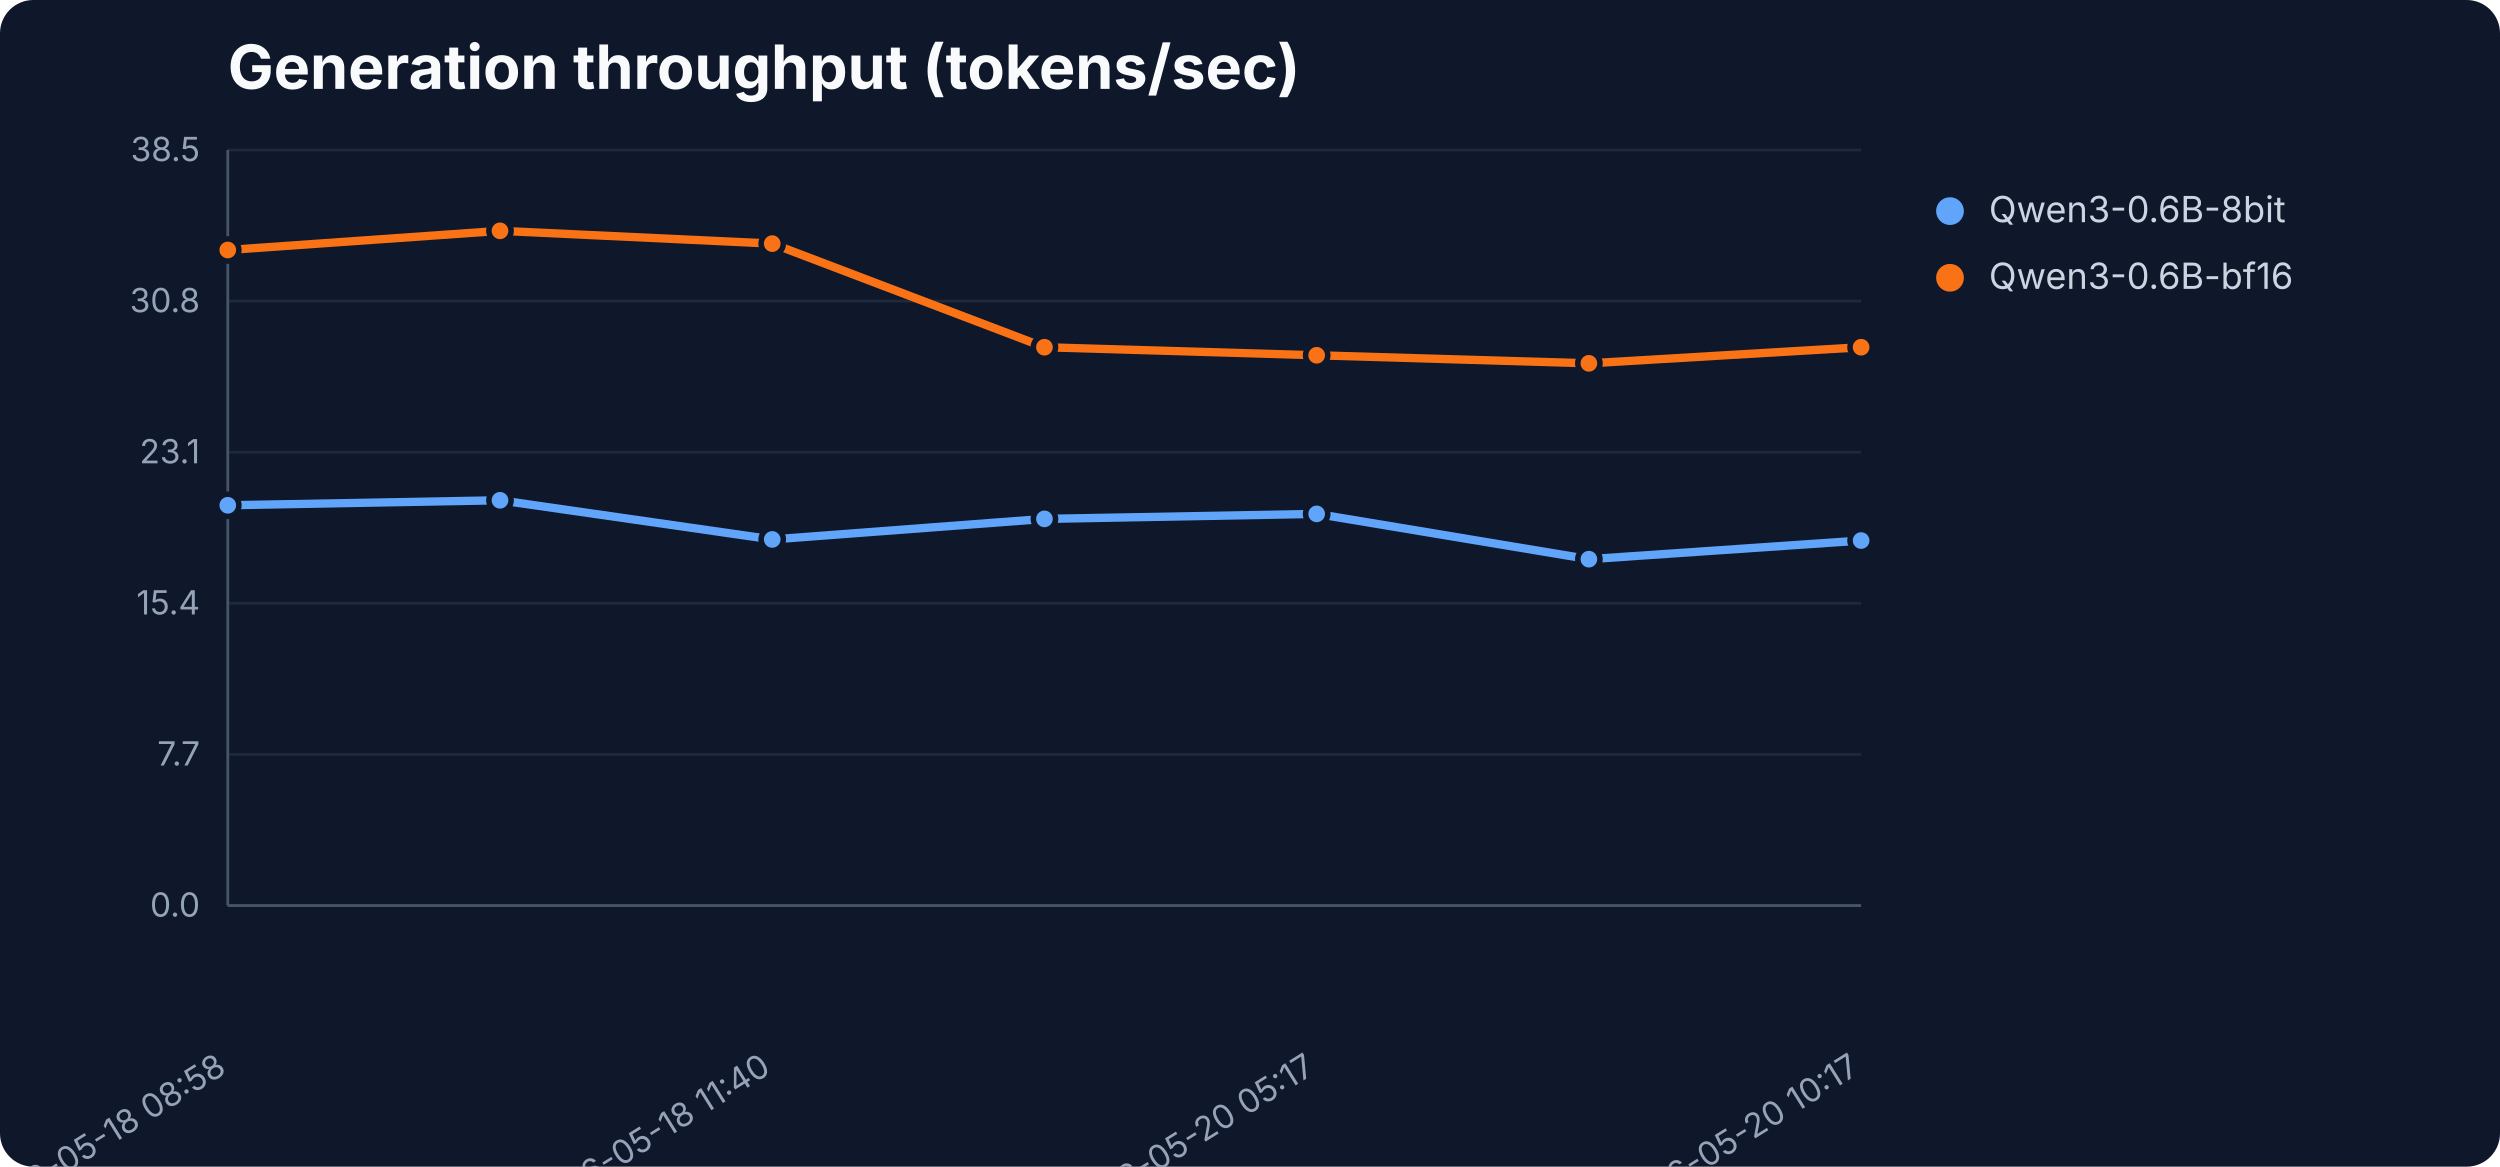
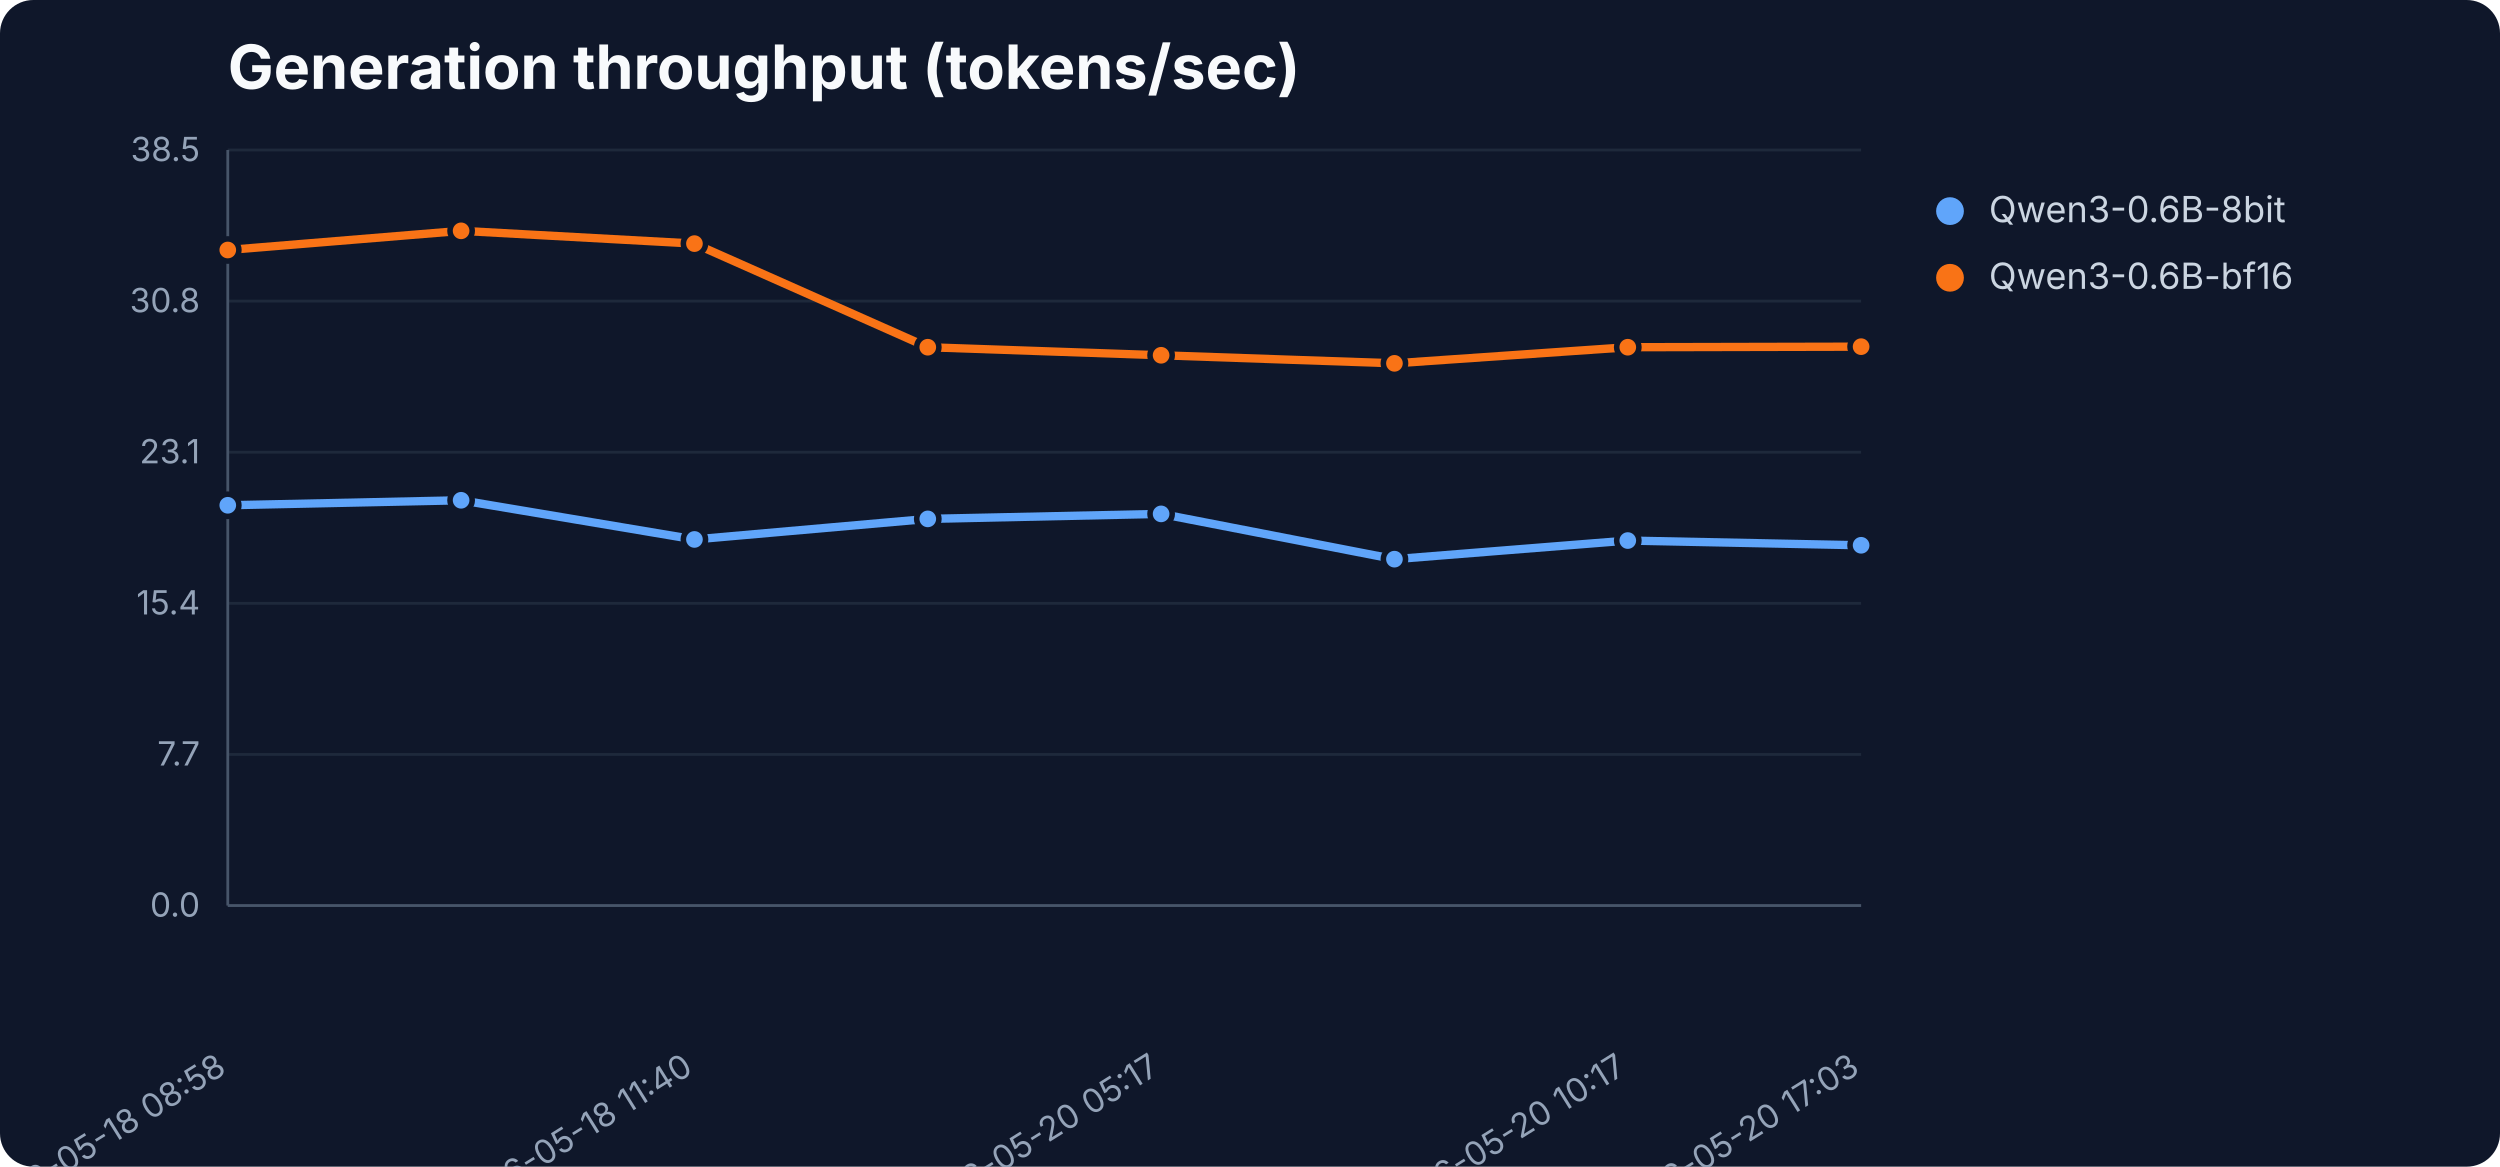
<svg xmlns="http://www.w3.org/2000/svg" width="900" height="420" viewBox="0 0 900 420" role="img" aria-label="Generation throughput (tokens/sec)">
  <rect width="900" height="420" fill="#0f172a" rx="12" />
  <text x="82" y="32" font-family="Inter,Segoe UI,sans-serif" font-size="22" font-weight="700" fill="#f8fafc">Generation throughput (tokens/sec)</text>
  <line x1="82" y1="326.0" x2="670" y2="326.0" stroke="#1e293b" stroke-width="1" />
  <text x="72" y="330.0" text-anchor="end" font-family="Inter,Segoe UI,sans-serif" font-size="12" fill="#94a3b8">0.0</text>
  <line x1="82" y1="271.6" x2="670" y2="271.6" stroke="#1e293b" stroke-width="1" />
  <text x="72" y="275.6" text-anchor="end" font-family="Inter,Segoe UI,sans-serif" font-size="12" fill="#94a3b8">7.7</text>
  <line x1="82" y1="217.2" x2="670" y2="217.2" stroke="#1e293b" stroke-width="1" />
  <text x="72" y="221.2" text-anchor="end" font-family="Inter,Segoe UI,sans-serif" font-size="12" fill="#94a3b8">15.4</text>
  <line x1="82" y1="162.8" x2="670" y2="162.8" stroke="#1e293b" stroke-width="1" />
  <text x="72" y="166.8" text-anchor="end" font-family="Inter,Segoe UI,sans-serif" font-size="12" fill="#94a3b8">23.1</text>
  <line x1="82" y1="108.4" x2="670" y2="108.4" stroke="#1e293b" stroke-width="1" />
  <text x="72" y="112.4" text-anchor="end" font-family="Inter,Segoe UI,sans-serif" font-size="12" fill="#94a3b8">30.8</text>
  <line x1="82" y1="54.0" x2="670" y2="54.0" stroke="#1e293b" stroke-width="1" />
  <text x="72" y="58.0" text-anchor="end" font-family="Inter,Segoe UI,sans-serif" font-size="12" fill="#94a3b8">38.5</text>
  <line x1="82" y1="54" x2="82" y2="326" stroke="#475569" />
  <line x1="82" y1="326" x2="670" y2="326" stroke="#475569" />
  <text x="82.0" y="386" text-anchor="end" transform="rotate(-32 82.0 386)" font-family="Inter,Segoe UI,sans-serif" font-size="12" fill="#94a3b8">2026-05-18 08:58</text>
-   <text x="278.0" y="386" text-anchor="end" transform="rotate(-32 278.0 386)" font-family="Inter,Segoe UI,sans-serif" font-size="12" fill="#94a3b8">2026-05-18 11:40</text>
-   <text x="474.0" y="386" text-anchor="end" transform="rotate(-32 474.0 386)" font-family="Inter,Segoe UI,sans-serif" font-size="12" fill="#94a3b8">2026-05-20 05:17</text>
-   <text x="670.0" y="386" text-anchor="end" transform="rotate(-32 670.0 386)" font-family="Inter,Segoe UI,sans-serif" font-size="12" fill="#94a3b8">2026-05-20 10:17</text>
-   <polyline points="82.0,181.9 180.0,180.1 278.0,194.2 376.0,186.8 474.0,185.0 572.0,201.3 670.0,194.6" fill="none" stroke="#60a5fa" stroke-width="3" stroke-linejoin="round" stroke-linecap="round" />
+   <text x="250.0" y="386" text-anchor="end" transform="rotate(-32 250.0 386)" font-family="Inter,Segoe UI,sans-serif" font-size="12" fill="#94a3b8">2026-05-18 11:40</text>
+   <text x="418.0" y="386" text-anchor="end" transform="rotate(-32 418.0 386)" font-family="Inter,Segoe UI,sans-serif" font-size="12" fill="#94a3b8">2026-05-20 05:17</text>
+   <text x="586.0" y="386" text-anchor="end" transform="rotate(-32 586.0 386)" font-family="Inter,Segoe UI,sans-serif" font-size="12" fill="#94a3b8">2026-05-20 10:17</text>
+   <text x="670.0" y="386" text-anchor="end" transform="rotate(-32 670.0 386)" font-family="Inter,Segoe UI,sans-serif" font-size="12" fill="#94a3b8">2026-05-20 17:03</text>
+   <polyline points="82.0,181.9 166.0,180.1 250.0,194.2 334.0,186.8 418.0,185.0 502.0,201.3 586.0,194.6 670.0,196.3" fill="none" stroke="#60a5fa" stroke-width="3" stroke-linejoin="round" stroke-linecap="round" />
  <circle cx="82.0" cy="181.9" r="4" fill="#60a5fa" stroke="#0f172a" stroke-width="2" />
-   <circle cx="180.0" cy="180.1" r="4" fill="#60a5fa" stroke="#0f172a" stroke-width="2" />
-   <circle cx="278.0" cy="194.2" r="4" fill="#60a5fa" stroke="#0f172a" stroke-width="2" />
-   <circle cx="376.0" cy="186.8" r="4" fill="#60a5fa" stroke="#0f172a" stroke-width="2" />
-   <circle cx="474.0" cy="185.0" r="4" fill="#60a5fa" stroke="#0f172a" stroke-width="2" />
-   <circle cx="572.0" cy="201.3" r="4" fill="#60a5fa" stroke="#0f172a" stroke-width="2" />
-   <circle cx="670.0" cy="194.6" r="4" fill="#60a5fa" stroke="#0f172a" stroke-width="2" />
+   <circle cx="166.0" cy="180.1" r="4" fill="#60a5fa" stroke="#0f172a" stroke-width="2" />
+   <circle cx="250.0" cy="194.2" r="4" fill="#60a5fa" stroke="#0f172a" stroke-width="2" />
+   <circle cx="334.0" cy="186.8" r="4" fill="#60a5fa" stroke="#0f172a" stroke-width="2" />
+   <circle cx="418.0" cy="185.0" r="4" fill="#60a5fa" stroke="#0f172a" stroke-width="2" />
+   <circle cx="502.0" cy="201.3" r="4" fill="#60a5fa" stroke="#0f172a" stroke-width="2" />
+   <circle cx="586.0" cy="194.6" r="4" fill="#60a5fa" stroke="#0f172a" stroke-width="2" />
+   <circle cx="670.0" cy="196.3" r="4" fill="#60a5fa" stroke="#0f172a" stroke-width="2" />
  <circle cx="702" cy="76" r="5" fill="#60a5fa" />
  <text x="716" y="80" font-family="Inter,Segoe UI,sans-serif" font-size="13" fill="#cbd5e1">Qwen3-0.6B-8bit</text>
-   <polyline points="82.0,90.0 180.0,83.1 278.0,87.7 376.0,125.0 474.0,127.9 572.0,130.8 670.0,125.0" fill="none" stroke="#f97316" stroke-width="3" stroke-linejoin="round" stroke-linecap="round" />
+   <polyline points="82.0,90.0 166.0,83.1 250.0,87.7 334.0,125.0 418.0,127.9 502.0,130.8 586.0,125.0 670.0,124.8" fill="none" stroke="#f97316" stroke-width="3" stroke-linejoin="round" stroke-linecap="round" />
  <circle cx="82.0" cy="90.0" r="4" fill="#f97316" stroke="#0f172a" stroke-width="2" />
-   <circle cx="180.0" cy="83.1" r="4" fill="#f97316" stroke="#0f172a" stroke-width="2" />
-   <circle cx="278.0" cy="87.7" r="4" fill="#f97316" stroke="#0f172a" stroke-width="2" />
-   <circle cx="376.0" cy="125.0" r="4" fill="#f97316" stroke="#0f172a" stroke-width="2" />
-   <circle cx="474.0" cy="127.9" r="4" fill="#f97316" stroke="#0f172a" stroke-width="2" />
-   <circle cx="572.0" cy="130.8" r="4" fill="#f97316" stroke="#0f172a" stroke-width="2" />
-   <circle cx="670.0" cy="125.0" r="4" fill="#f97316" stroke="#0f172a" stroke-width="2" />
+   <circle cx="166.0" cy="83.1" r="4" fill="#f97316" stroke="#0f172a" stroke-width="2" />
+   <circle cx="250.0" cy="87.7" r="4" fill="#f97316" stroke="#0f172a" stroke-width="2" />
+   <circle cx="334.0" cy="125.0" r="4" fill="#f97316" stroke="#0f172a" stroke-width="2" />
+   <circle cx="418.0" cy="127.9" r="4" fill="#f97316" stroke="#0f172a" stroke-width="2" />
+   <circle cx="502.0" cy="130.8" r="4" fill="#f97316" stroke="#0f172a" stroke-width="2" />
+   <circle cx="586.0" cy="125.0" r="4" fill="#f97316" stroke="#0f172a" stroke-width="2" />
+   <circle cx="670.0" cy="124.8" r="4" fill="#f97316" stroke="#0f172a" stroke-width="2" />
  <circle cx="702" cy="100" r="5" fill="#f97316" />
  <text x="716" y="104" font-family="Inter,Segoe UI,sans-serif" font-size="13" fill="#cbd5e1">Qwen3-0.6B-bf16</text>
</svg>
